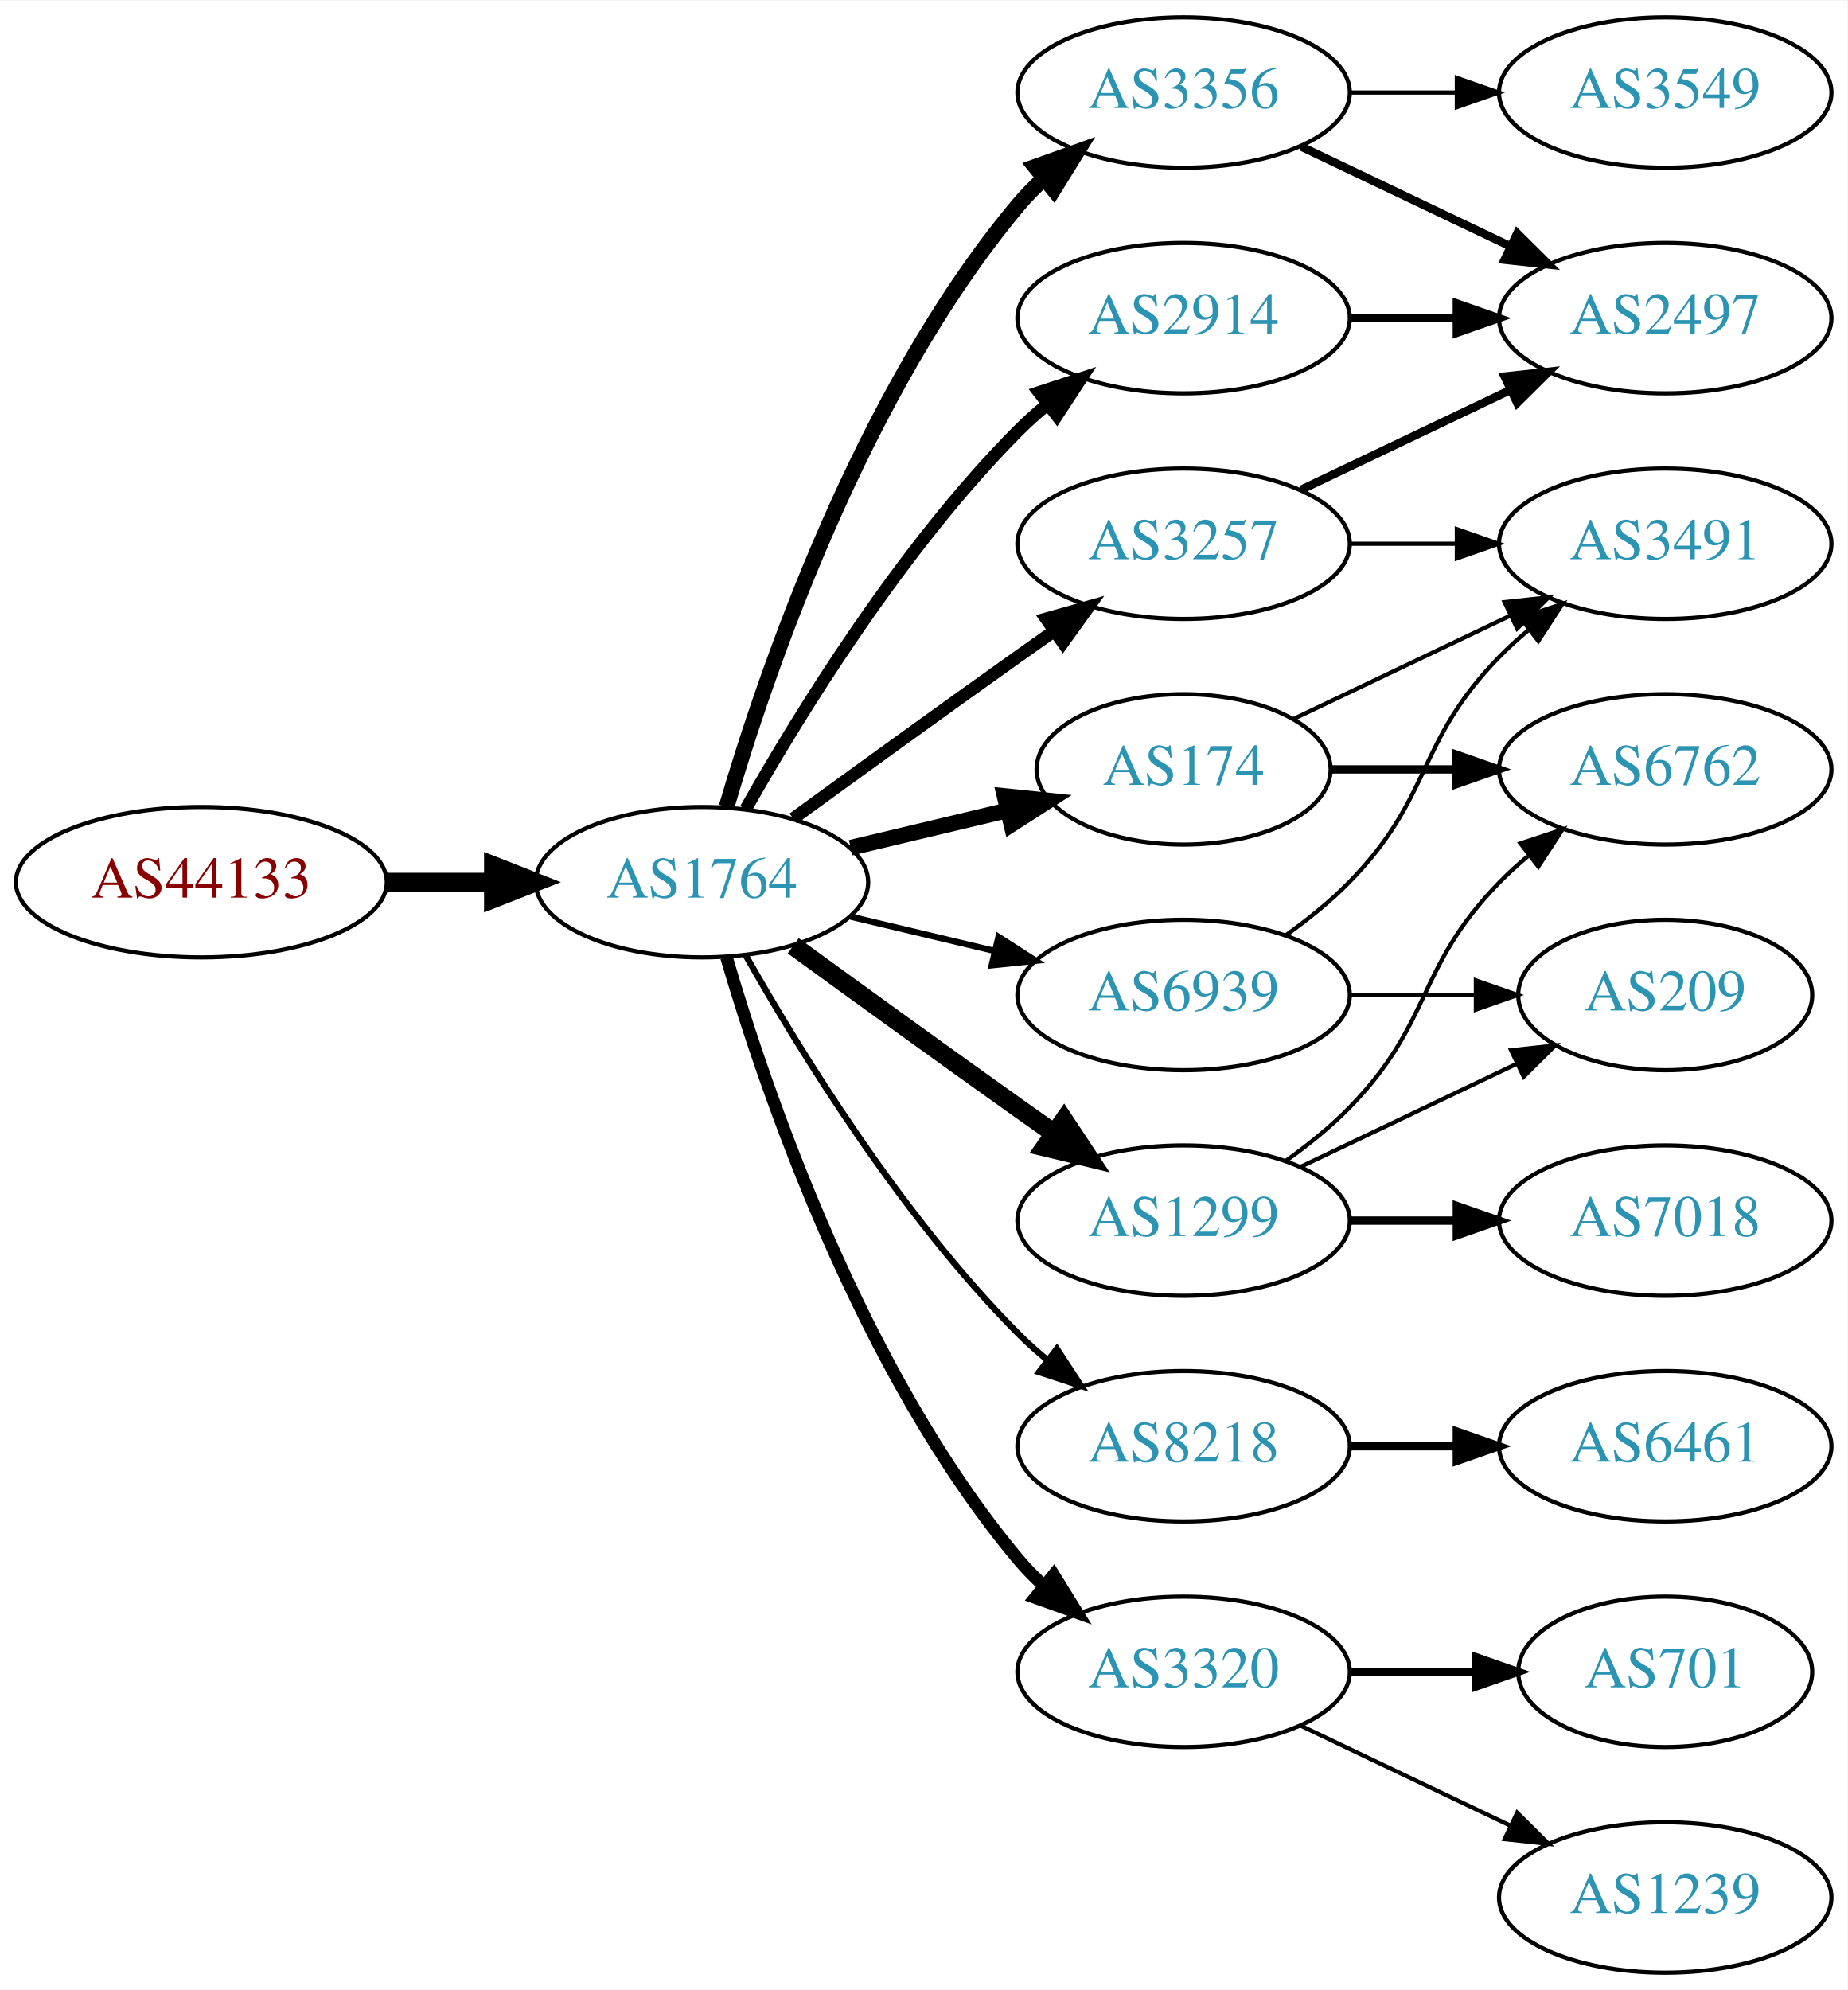
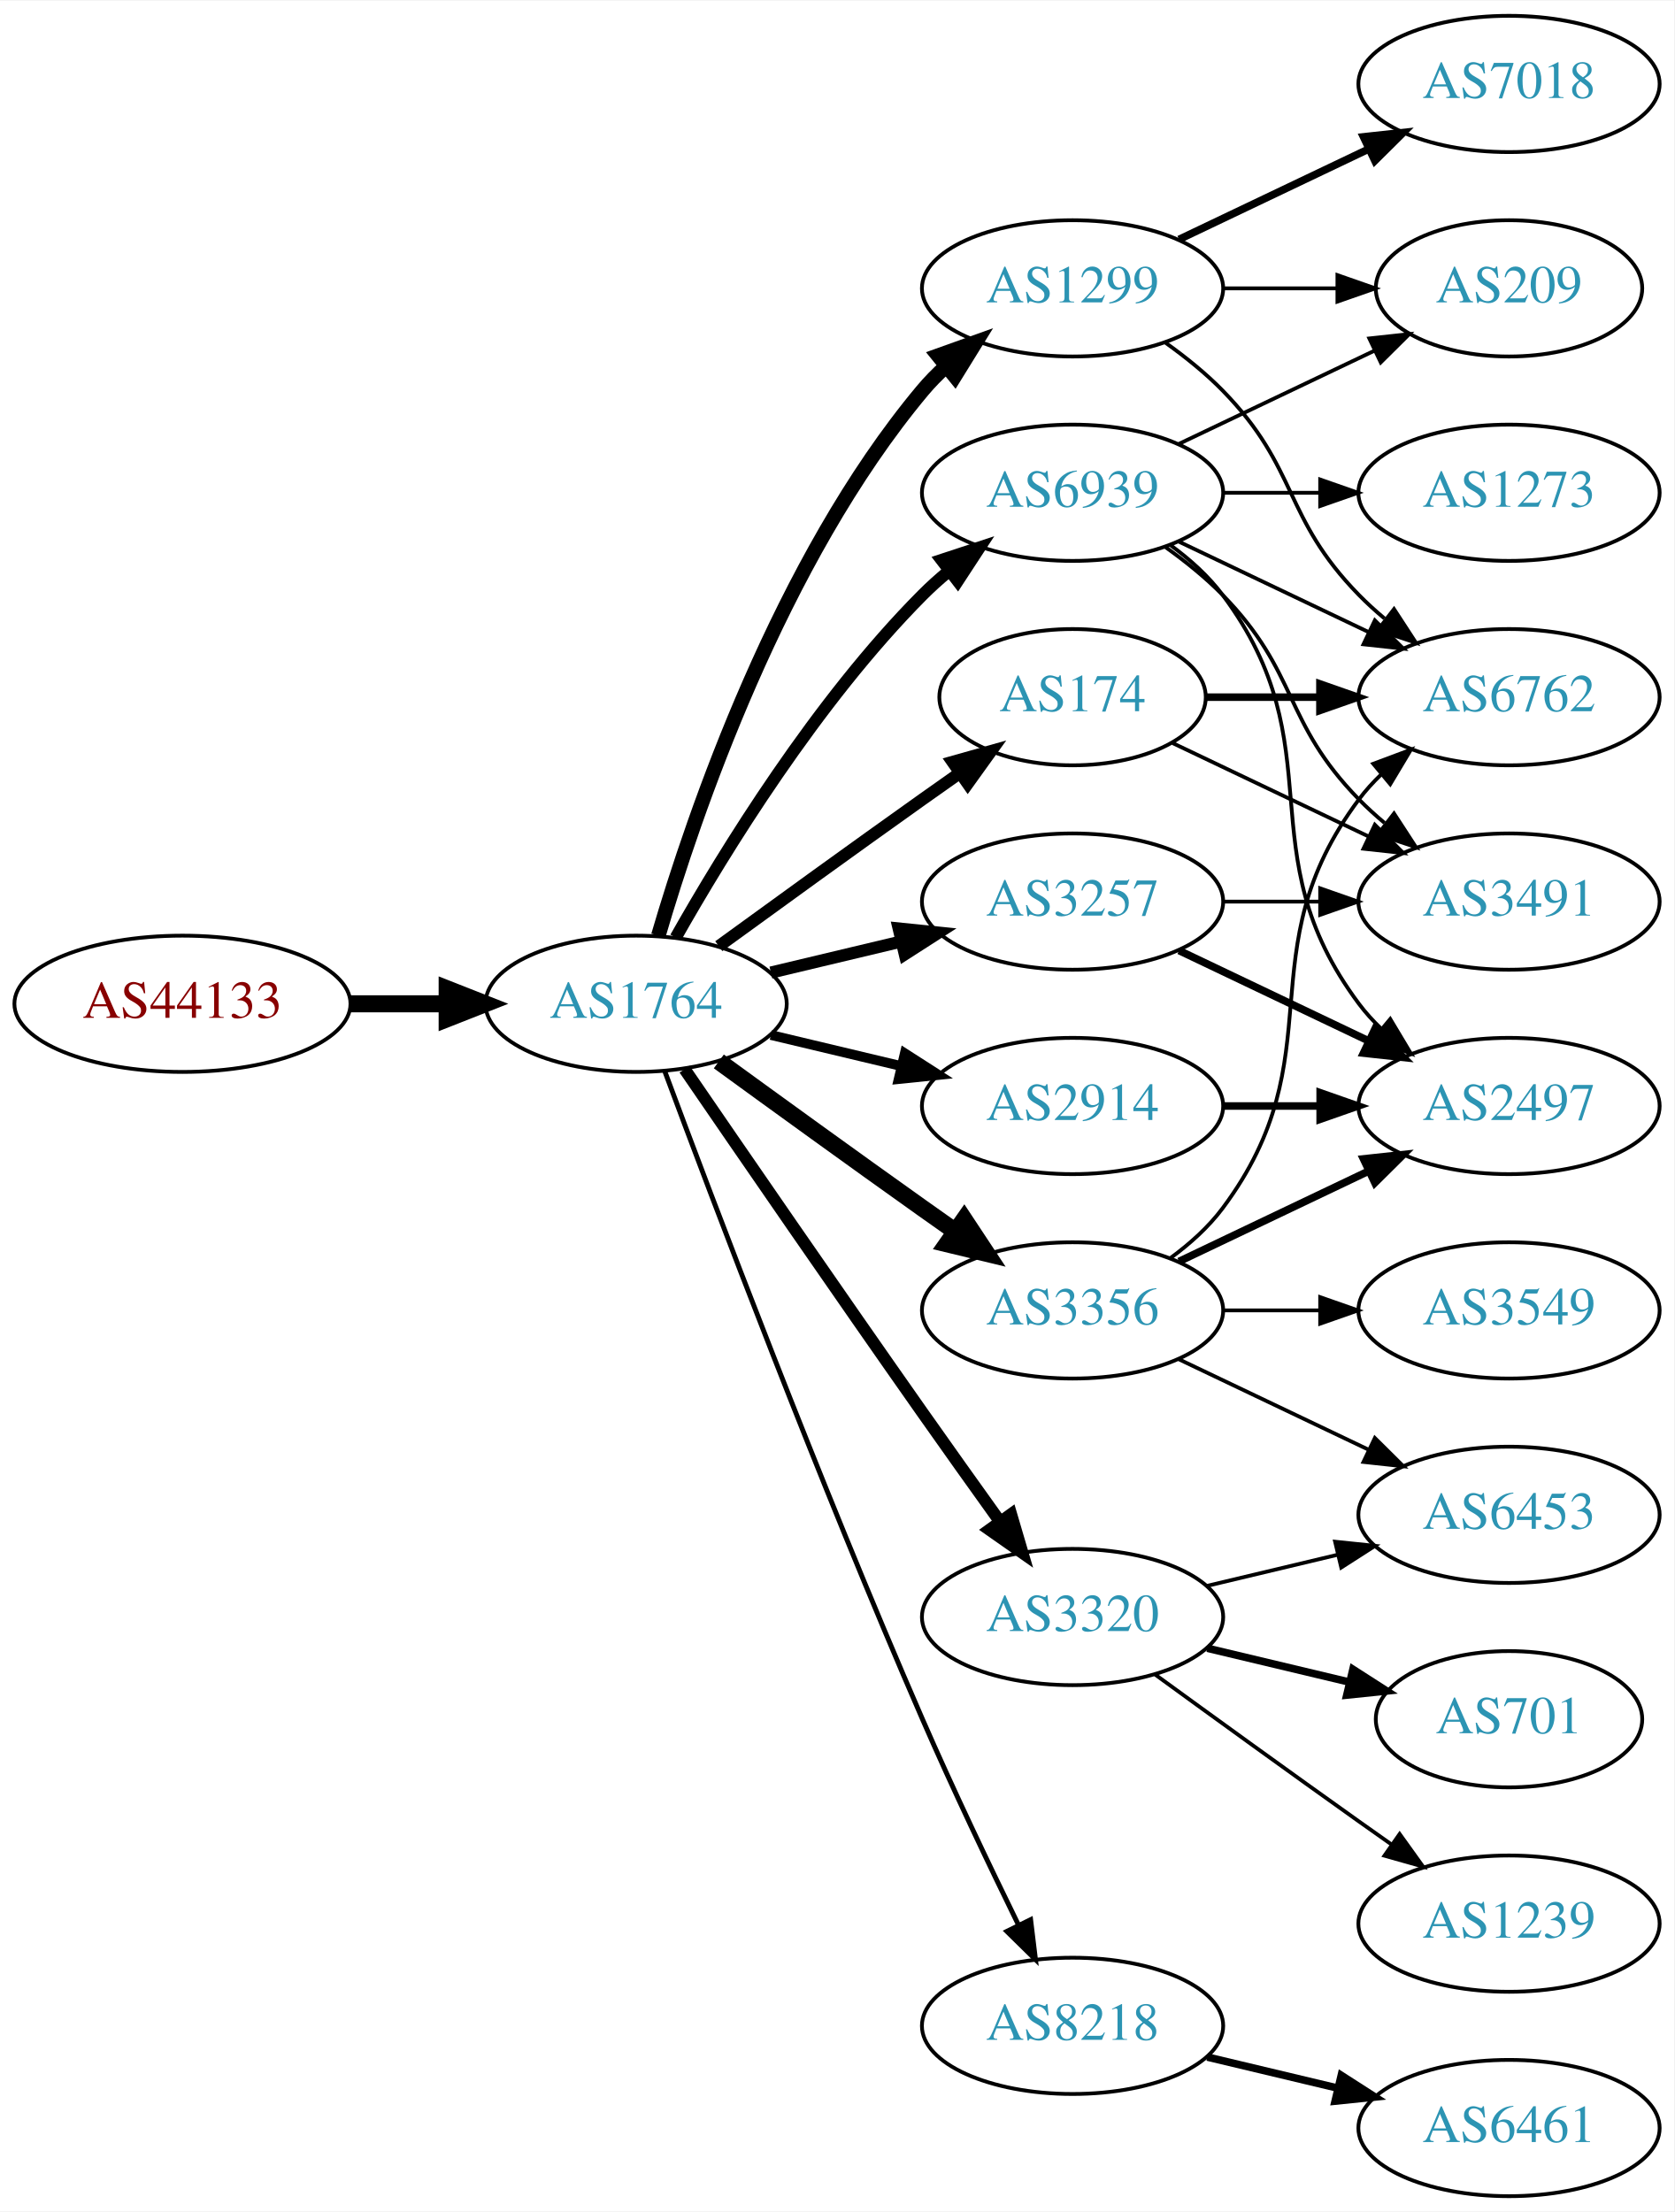
- <svg xmlns="http://www.w3.org/2000/svg" xmlns:xlink="http://www.w3.org/1999/xlink" width="442pt" height="476pt" viewBox="0.00 0.00 442.27 476.00">
-   <g id="graph0" class="graph" transform="scale(1 1) rotate(0) translate(4 472)">
-     <polygon fill="white" stroke="none" points="-4,4 -4,-472 438.271,-472 438.271,4 -4,4" />
+ <svg xmlns="http://www.w3.org/2000/svg" xmlns:xlink="http://www.w3.org/1999/xlink" width="442pt" height="584pt" viewBox="0.00 0.00 442.27 584.00">
+   <g id="graph0" class="graph" transform="scale(1 1) rotate(0) translate(4 580)">
+     <polygon fill="white" stroke="none" points="-4,4 -4,-580 438.271,-580 438.271,4 -4,4" />
    <g id="node1" class="node">
      <g id="a_node1">
        <a xlink:href="/asn/44133" xlink:title="AS44133 ~ IPAX OG [AT]">
-           <ellipse fill="#ffffff" stroke="black" cx="44.196" cy="-261" rx="44.393" ry="18" />
-           <text text-anchor="middle" x="44.196" y="-257.3" font-family="Times,serif" font-size="14.00" fill="#880000">AS44133</text>
+           <ellipse fill="#ffffff" stroke="black" cx="44.196" cy="-315" rx="44.393" ry="18" />
+           <text text-anchor="middle" x="44.196" y="-311.3" font-family="Times,serif" font-size="14.00" fill="#880000">AS44133</text>
        </a>
      </g>
    </g>
    <g id="node2" class="node">
      <g id="a_node2">
        <a xlink:href="/asn/1764" xlink:title="AS1764 ~ NEXTLAYER-AS [AT]">
-           <ellipse fill="#ffffff" stroke="black" cx="164.039" cy="-261" rx="39.794" ry="18" />
-           <text text-anchor="middle" x="164.039" y="-257.3" font-family="Times,serif" font-size="14.00" fill="#2c94b3">AS1764</text>
+           <ellipse fill="#ffffff" stroke="black" cx="164.039" cy="-315" rx="39.794" ry="18" />
+           <text text-anchor="middle" x="164.039" y="-311.3" font-family="Times,serif" font-size="14.00" fill="#2c94b3">AS1764</text>
        </a>
      </g>
    </g>
    <g id="edge1" class="edge">
-       <path fill="none" stroke="black" stroke-width="4.5" d="M88.407,-261C96.72,-261 105.482,-261 113.965,-261" />
-       <polygon fill="black" stroke="black" stroke-width="4.5" points="114.123,-264.938 124.123,-261 114.123,-257.063 114.123,-264.938" />
+       <path fill="none" stroke="black" stroke-width="4.5" d="M88.407,-315C96.72,-315 105.482,-315 113.965,-315" />
+       <polygon fill="black" stroke="black" stroke-width="4.5" points="114.123,-318.938 124.123,-315 114.123,-311.063 114.123,-318.938" />
    </g>
    <g id="node3" class="node">
      <g id="a_node3">
-         <a xlink:href="/asn/2914" xlink:title="AS2914 ~ NTT America, Inc. [US]">
-           <ellipse fill="#ffffff" stroke="black" cx="279.332" cy="-396" rx="39.794" ry="18" />
-           <text text-anchor="middle" x="279.332" y="-392.3" font-family="Times,serif" font-size="14.00" fill="#2c94b3">AS2914</text>
+         <a xlink:href="/asn/1299" xlink:title="AS1299 ~ Telia Carrier [EU]">
+           <ellipse fill="#ffffff" stroke="black" cx="279.332" cy="-504" rx="39.794" ry="18" />
+           <text text-anchor="middle" x="279.332" y="-500.3" font-family="Times,serif" font-size="14.00" fill="#2c94b3">AS1299</text>
        </a>
      </g>
    </g>
    <g id="edge2" class="edge">
-       <path fill="none" stroke="black" stroke-width="3" d="M174.498,-278.49C187.28,-301.096 211.712,-340.886 239.685,-369 241.796,-371.121 244.092,-373.188 246.477,-375.171" />
-       <polygon fill="black" stroke="black" stroke-width="3" points="244.73,-378.242 254.793,-381.556 248.993,-372.69 244.73,-378.242" />
+       <path fill="none" stroke="black" stroke-width="3.857" d="M169.913,-333.002C179.227,-364.844 202.043,-431.981 239.685,-477 241.555,-479.237 243.654,-481.374 245.88,-483.396" />
+       <polygon fill="black" stroke="black" stroke-width="3.857" points="243.823,-486.234 253.799,-489.804 248.227,-480.793 243.823,-486.234" />
    </g>
    <g id="node4" class="node">
      <g id="a_node4">
-         <a xlink:href="/asn/3356" xlink:title="AS3356 ~ Level 3 Parent, LLC [US]">
-           <ellipse fill="#ffffff" stroke="black" cx="279.332" cy="-450" rx="39.794" ry="18" />
-           <text text-anchor="middle" x="279.332" y="-446.3" font-family="Times,serif" font-size="14.00" fill="#2c94b3">AS3356</text>
+         <a xlink:href="/asn/174" xlink:title="AS174 ~ Cogent Communications [US]">
+           <ellipse fill="#ffffff" stroke="black" cx="279.332" cy="-396" rx="35.194" ry="18" />
+           <text text-anchor="middle" x="279.332" y="-392.3" font-family="Times,serif" font-size="14.00" fill="#2c94b3">AS174</text>
        </a>
      </g>
    </g>
    <g id="edge3" class="edge">
-       <path fill="none" stroke="black" stroke-width="3.75" d="M169.913,-279.002C179.227,-310.844 202.043,-377.981 239.685,-423 241.555,-425.237 243.654,-427.374 245.88,-429.396" />
-       <polygon fill="black" stroke="black" stroke-width="3.75" points="243.823,-432.234 253.799,-435.804 248.227,-426.793 243.823,-432.234" />
+       <path fill="none" stroke="black" stroke-width="3.214" d="M185.887,-330.222C200.821,-341.091 221.435,-356.025 239.685,-369 242.895,-371.282 246.264,-373.661 249.619,-376.018" />
+       <polygon fill="black" stroke="black" stroke-width="3.214" points="247.631,-378.899 257.83,-381.77 251.647,-373.166 247.631,-378.899" />
    </g>
    <g id="node5" class="node">
      <g id="a_node5">
+         <a xlink:href="/asn/3356" xlink:title="AS3356 ~ Level 3 Parent, LLC [US]">
+           <ellipse fill="#ffffff" stroke="black" cx="279.332" cy="-234" rx="39.794" ry="18" />
+           <text text-anchor="middle" x="279.332" y="-230.3" font-family="Times,serif" font-size="14.00" fill="#2c94b3">AS3356</text>
+         </a>
+       </g>
+     </g>
+     <g id="edge4" class="edge">
+       <path fill="none" stroke="black" stroke-width="4.5" d="M185.887,-299.778C200.821,-288.909 221.435,-273.975 239.685,-261 242.506,-258.995 245.449,-256.915 248.397,-254.841" />
+       <polygon fill="black" stroke="black" stroke-width="4.5" points="250.694,-258.039 256.621,-249.074 246.173,-251.591 250.694,-258.039" />
+     </g>
+     <g id="node6" class="node">
+       <g id="a_node6">
+         <a xlink:href="/asn/3320" xlink:title="AS3320 ~ DTAG [DE]">
+           <ellipse fill="#ffffff" stroke="black" cx="279.332" cy="-153" rx="39.794" ry="18" />
+           <text text-anchor="middle" x="279.332" y="-149.3" font-family="Times,serif" font-size="14.00" fill="#2c94b3">AS3320</text>
+         </a>
+       </g>
+     </g>
+     <g id="edge5" class="edge">
+       <path fill="none" stroke="black" stroke-width="3.214" d="M176.846,-297.731C191.489,-276.358 217.262,-238.88 239.685,-207 246.32,-197.567 253.67,-187.261 260.164,-178.205" />
+       <polygon fill="black" stroke="black" stroke-width="3.214" points="263.085,-180.138 266.076,-169.974 257.399,-176.054 263.085,-180.138" />
+     </g>
+     <g id="node7" class="node">
+       <g id="a_node7">
        <a xlink:href="/asn/3257" xlink:title="AS3257 ~ GTT [DE]">
          <ellipse fill="#ffffff" stroke="black" cx="279.332" cy="-342" rx="39.794" ry="18" />
          <text text-anchor="middle" x="279.332" y="-338.3" font-family="Times,serif" font-size="14.00" fill="#2c94b3">AS3257</text>
        </a>
      </g>
    </g>
-     <g id="edge4" class="edge">
-       <path fill="none" stroke="black" stroke-width="3" d="M185.887,-276.222C200.821,-287.091 221.435,-302.025 239.685,-315 242.506,-317.005 245.449,-319.085 248.397,-321.159" />
-       <polygon fill="black" stroke="black" stroke-width="3" points="246.424,-324.05 256.621,-326.926 250.443,-318.319 246.424,-324.05" />
-     </g>
-     <g id="node6" class="node">
-       <g id="a_node6">
-         <a xlink:href="/asn/174" xlink:title="AS174 ~ Cogent Communications [US]">
-           <ellipse fill="#ffffff" stroke="black" cx="279.332" cy="-288" rx="35.194" ry="18" />
-           <text text-anchor="middle" x="279.332" y="-284.3" font-family="Times,serif" font-size="14.00" fill="#2c94b3">AS174</text>
-         </a>
-       </g>
-     </g>
-     <g id="edge5" class="edge">
-       <path fill="none" stroke="black" stroke-width="3.75" d="M199.646,-269.248C211.44,-272.058 224.745,-275.229 237.013,-278.153" />
-       <polygon fill="black" stroke="black" stroke-width="3.75" points="236.479,-281.624 247.018,-280.537 238.101,-274.814 236.479,-281.624" />
-     </g>
-     <g id="node7" class="node">
-       <g id="a_node7">
-         <a xlink:href="/asn/1299" xlink:title="AS1299 ~ Telia Carrier [EU]">
-           <ellipse fill="#ffffff" stroke="black" cx="279.332" cy="-180" rx="39.794" ry="18" />
-           <text text-anchor="middle" x="279.332" y="-176.3" font-family="Times,serif" font-size="14.00" fill="#2c94b3">AS1299</text>
-         </a>
-       </g>
-     </g>
    <g id="edge6" class="edge">
-       <path fill="none" stroke="black" stroke-width="4.5" d="M185.887,-245.778C200.821,-234.909 221.435,-219.975 239.685,-207 242.506,-204.995 245.449,-202.915 248.397,-200.841" />
-       <polygon fill="black" stroke="black" stroke-width="4.5" points="250.694,-204.039 256.621,-195.074 246.173,-197.591 250.694,-204.039" />
+       <path fill="none" stroke="black" stroke-width="3.214" d="M199.646,-323.248C210.517,-325.838 222.671,-328.735 234.114,-331.462" />
+       <polygon fill="black" stroke="black" stroke-width="3.214" points="233.397,-334.889 243.936,-333.803 235.02,-328.08 233.397,-334.889" />
    </g>
    <g id="node8" class="node">
      <g id="a_node8">
        <a xlink:href="/asn/8218" xlink:title="AS8218 ~ legacy Neotelecoms [FR]">
-           <ellipse fill="#ffffff" stroke="black" cx="279.332" cy="-126" rx="39.794" ry="18" />
-           <text text-anchor="middle" x="279.332" y="-122.3" font-family="Times,serif" font-size="14.00" fill="#2c94b3">AS8218</text>
+           <ellipse fill="#ffffff" stroke="black" cx="279.332" cy="-45" rx="39.794" ry="18" />
+           <text text-anchor="middle" x="279.332" y="-41.3" font-family="Times,serif" font-size="14.00" fill="#2c94b3">AS8218</text>
        </a>
      </g>
    </g>
    <g id="edge7" class="edge">
-       <path fill="none" stroke="black" stroke-width="1.5" d="M174.498,-243.51C187.28,-220.904 211.712,-181.114 239.685,-153 241.796,-150.879 244.092,-148.812 246.477,-146.829" />
-       <polygon fill="black" stroke="black" stroke-width="1.5" points="248.993,-149.31 254.793,-140.444 244.73,-143.758 248.993,-149.31" />
+       <path fill="none" stroke="black" stroke-width="1.286" d="M171.632,-297.113C184.176,-263.364 212.644,-188.104 239.685,-126 247.669,-107.663 257.363,-87.351 265.044,-71.654" />
+       <polygon fill="black" stroke="black" stroke-width="1.286" points="268.257,-73.053 269.534,-62.536 261.976,-69.961 268.257,-73.053" />
    </g>
    <g id="node9" class="node">
      <g id="a_node9">
-         <a xlink:href="/asn/3320" xlink:title="AS3320 ~ DTAG [DE]">
-           <ellipse fill="#ffffff" stroke="black" cx="279.332" cy="-72" rx="39.794" ry="18" />
-           <text text-anchor="middle" x="279.332" y="-68.3" font-family="Times,serif" font-size="14.00" fill="#2c94b3">AS3320</text>
+         <a xlink:href="/asn/2914" xlink:title="AS2914 ~ NTT America, Inc. [US]">
+           <ellipse fill="#ffffff" stroke="black" cx="279.332" cy="-288" rx="39.794" ry="18" />
+           <text text-anchor="middle" x="279.332" y="-284.3" font-family="Times,serif" font-size="14.00" fill="#2c94b3">AS2914</text>
        </a>
      </g>
    </g>
    <g id="edge8" class="edge">
-       <path fill="none" stroke="black" stroke-width="3" d="M169.913,-242.998C179.227,-211.156 202.043,-144.019 239.685,-99 241.555,-96.763 243.654,-94.626 245.88,-92.604" />
-       <polygon fill="black" stroke="black" stroke-width="3" points="248.227,-95.207 253.799,-86.196 243.823,-89.766 248.227,-95.207" />
+       <path fill="none" stroke="black" stroke-width="2.571" d="M199.646,-306.752C210.517,-304.162 222.671,-301.265 234.114,-298.538" />
+       <polygon fill="black" stroke="black" stroke-width="2.571" points="235.02,-301.92 243.936,-296.197 233.397,-295.111 235.02,-301.92" />
    </g>
    <g id="node10" class="node">
      <g id="a_node10">
        <a xlink:href="/asn/6939" xlink:title="AS6939 ~ Hurricane Electric LLC [US]">
-           <ellipse fill="#ffffff" stroke="black" cx="279.332" cy="-234" rx="39.794" ry="18" />
-           <text text-anchor="middle" x="279.332" y="-230.3" font-family="Times,serif" font-size="14.00" fill="#2c94b3">AS6939</text>
+           <ellipse fill="#ffffff" stroke="black" cx="279.332" cy="-450" rx="39.794" ry="18" />
+           <text text-anchor="middle" x="279.332" y="-446.3" font-family="Times,serif" font-size="14.00" fill="#2c94b3">AS6939</text>
        </a>
      </g>
    </g>
    <g id="edge9" class="edge">
-       <path fill="none" stroke="black" stroke-width="1.5" d="M199.646,-252.752C210.517,-250.162 222.671,-247.265 234.114,-244.538" />
-       <polygon fill="black" stroke="black" stroke-width="1.5" points="235.02,-247.92 243.936,-242.197 233.397,-241.111 235.02,-247.92" />
+       <path fill="none" stroke="black" stroke-width="3.214" d="M174.498,-332.49C187.28,-355.096 211.712,-394.886 239.685,-423 241.796,-425.121 244.092,-427.188 246.477,-429.171" />
+       <polygon fill="black" stroke="black" stroke-width="3.214" points="244.73,-432.242 254.793,-435.556 248.993,-426.69 244.73,-432.242" />
+     </g>
+     <g id="node13" class="node">
+       <g id="a_node13">
+         <a xlink:href="/asn/6762" xlink:title="AS6762 ~ TELECOM ITALIA SPARKLE S.p.A. [IT]">
+           <ellipse fill="#ffffff" stroke="black" cx="394.625" cy="-396" rx="39.794" ry="18" />
+           <text text-anchor="middle" x="394.625" y="-392.3" font-family="Times,serif" font-size="14.00" fill="#2c94b3">AS6762</text>
+         </a>
+       </g>
+     </g>
+     <g id="edge15" class="edge">
+       <path fill="none" stroke="black" d="M303.926,-489.611C309.182,-485.852 314.513,-481.563 318.978,-477 339.151,-456.383 334.806,-443.617 354.978,-423 357.071,-420.861 359.354,-418.782 361.731,-416.79" />
+       <polygon fill="black" stroke="black" points="364.249,-419.268 370.031,-410.389 359.974,-413.725 364.249,-419.268" />
+     </g>
+     <g id="node15" class="node">
+       <g id="a_node15">
+         <a xlink:href="/asn/7018" xlink:title="AS7018 ~ AT&amp;T Services, Inc. [US]">
+           <ellipse fill="#ffffff" stroke="black" cx="394.625" cy="-558" rx="39.794" ry="18" />
+           <text text-anchor="middle" x="394.625" y="-554.3" font-family="Times,serif" font-size="14.00" fill="#2c94b3">AS7018</text>
+         </a>
+       </g>
+     </g>
+     <g id="edge14" class="edge">
+       <path fill="none" stroke="black" stroke-width="2" d="M307.468,-516.934C322.462,-524.081 341.283,-533.052 357.506,-540.785" />
+       <polygon fill="black" stroke="black" stroke-width="2" points="356.177,-544.028 366.71,-545.171 359.188,-537.709 356.177,-544.028" />
+     </g>
+     <g id="node16" class="node">
+       <g id="a_node16">
+         <a xlink:href="/asn/209" xlink:title="AS209 ~ CenturyLink Communications, LLC [US]">
+           <ellipse fill="#ffffff" stroke="black" cx="394.625" cy="-504" rx="35.194" ry="18" />
+           <text text-anchor="middle" x="394.625" y="-500.3" font-family="Times,serif" font-size="14.00" fill="#2c94b3">AS209</text>
+         </a>
+       </g>
+     </g>
+     <g id="edge16" class="edge">
+       <path fill="none" stroke="black" d="M319.004,-504C328.709,-504 339.2,-504 349.163,-504" />
+       <polygon fill="black" stroke="black" points="349.299,-507.5 359.299,-504 349.299,-500.5 349.299,-507.5" />
+     </g>
+     <g id="edge24" class="edge">
+       <path fill="none" stroke="black" stroke-width="2" d="M314.631,-396C324.008,-396 334.358,-396 344.393,-396" />
+       <polygon fill="black" stroke="black" stroke-width="2" points="344.681,-399.5 354.681,-396 344.681,-392.5 344.681,-399.5" />
+     </g>
+     <g id="node19" class="node">
+       <g id="a_node19">
+         <a xlink:href="/asn/3491" xlink:title="AS3491 ~ PCCW Global, Inc. [US]">
+           <ellipse fill="#ffffff" stroke="black" cx="394.625" cy="-342" rx="39.794" ry="18" />
+           <text text-anchor="middle" x="394.625" y="-338.3" font-family="Times,serif" font-size="14.00" fill="#2c94b3">AS3491</text>
+         </a>
+       </g>
+     </g>
+     <g id="edge25" class="edge">
+       <path fill="none" stroke="black" d="M305.757,-383.881C321.059,-376.587 340.783,-367.186 357.665,-359.14" />
+       <polygon fill="black" stroke="black" points="359.184,-362.293 366.705,-354.831 356.172,-355.974 359.184,-362.293" />
+     </g>
+     <g id="node11" class="node">
+       <g id="a_node11">
+         <a xlink:href="/asn/3549" xlink:title="AS3549 ~ Level 3 Parent, LLC [US]">
+           <ellipse fill="#ffffff" stroke="black" cx="394.625" cy="-234" rx="39.794" ry="18" />
+           <text text-anchor="middle" x="394.625" y="-230.3" font-family="Times,serif" font-size="14.00" fill="#2c94b3">AS3549</text>
+         </a>
+       </g>
+     </g>
+     <g id="edge10" class="edge">
+       <path fill="none" stroke="black" d="M319.004,-234C327.207,-234 335.971,-234 344.503,-234" />
+       <polygon fill="black" stroke="black" points="344.742,-237.5 354.742,-234 344.742,-230.5 344.742,-237.5" />
    </g>
    <g id="node12" class="node">
      <g id="a_node12">
        <a xlink:href="/asn/2497" xlink:title="AS2497 ~ Internet Initiative Japan Inc. [JP]">
-           <ellipse fill="#ffffff" stroke="black" cx="394.625" cy="-396" rx="39.794" ry="18" />
-           <text text-anchor="middle" x="394.625" y="-392.3" font-family="Times,serif" font-size="14.00" fill="#2c94b3">AS2497</text>
+           <ellipse fill="#ffffff" stroke="black" cx="394.625" cy="-288" rx="39.794" ry="18" />
+           <text text-anchor="middle" x="394.625" y="-284.3" font-family="Times,serif" font-size="14.00" fill="#2c94b3">AS2497</text>
+         </a>
+       </g>
+     </g>
+     <g id="edge11" class="edge">
+       <path fill="none" stroke="black" stroke-width="2" d="M307.468,-246.934C322.462,-254.081 341.283,-263.052 357.506,-270.785" />
+       <polygon fill="black" stroke="black" stroke-width="2" points="356.177,-274.028 366.71,-275.171 359.188,-267.709 356.177,-274.028" />
+     </g>
+     <g id="edge12" class="edge">
+       <path fill="none" stroke="black" d="M305.262,-247.882C310.338,-251.611 315.256,-256.016 318.978,-261 349.249,-301.542 324.707,-328.458 354.978,-369 356.723,-371.336 358.73,-373.545 360.893,-375.617" />
+       <polygon fill="black" stroke="black" points="358.771,-378.405 368.694,-382.118 363.253,-373.027 358.771,-378.405" />
+     </g>
+     <g id="node14" class="node">
+       <g id="a_node14">
+         <a xlink:href="/asn/6453" xlink:title="AS6453 ~ TATA COMMUNICATIONS (AMERICA) INC [US]">
+           <ellipse fill="#ffffff" stroke="black" cx="394.625" cy="-180" rx="39.794" ry="18" />
+           <text text-anchor="middle" x="394.625" y="-176.3" font-family="Times,serif" font-size="14.00" fill="#2c94b3">AS6453</text>
+         </a>
+       </g>
+     </g>
+     <g id="edge13" class="edge">
+       <path fill="none" stroke="black" d="M307.468,-221.066C322.462,-213.919 341.283,-204.948 357.506,-197.215" />
+       <polygon fill="black" stroke="black" points="359.188,-200.291 366.71,-192.829 356.177,-193.972 359.188,-200.291" />
+     </g>
+     <g id="edge19" class="edge">
+       <path fill="none" stroke="black" d="M314.939,-161.248C325.81,-163.838 337.964,-166.735 349.407,-169.462" />
+       <polygon fill="black" stroke="black" points="348.69,-172.889 359.229,-171.803 350.313,-166.08 348.69,-172.889" />
+     </g>
+     <g id="node17" class="node">
+       <g id="a_node17">
+         <a xlink:href="/asn/1239" xlink:title="AS1239 ~ Sprint [US]">
+           <ellipse fill="#ffffff" stroke="black" cx="394.625" cy="-72" rx="39.794" ry="18" />
+           <text text-anchor="middle" x="394.625" y="-68.3" font-family="Times,serif" font-size="14.00" fill="#2c94b3">AS1239</text>
+         </a>
+       </g>
+     </g>
+     <g id="edge17" class="edge">
+       <path fill="none" stroke="black" d="M301.18,-137.778C316.114,-126.909 336.727,-111.975 354.978,-99 357.799,-96.995 360.742,-94.915 363.69,-92.841" />
+       <polygon fill="black" stroke="black" points="365.736,-95.681 371.914,-87.074 361.717,-89.95 365.736,-95.681" />
+     </g>
+     <g id="node18" class="node">
+       <g id="a_node18">
+         <a xlink:href="/asn/701" xlink:title="AS701 ~ UUNET [US]">
+           <ellipse fill="#ffffff" stroke="black" cx="394.625" cy="-126" rx="35.194" ry="18" />
+           <text text-anchor="middle" x="394.625" y="-122.3" font-family="Times,serif" font-size="14.00" fill="#2c94b3">AS701</text>
+         </a>
+       </g>
+     </g>
+     <g id="edge18" class="edge">
+       <path fill="none" stroke="black" stroke-width="2" d="M314.939,-144.752C326.733,-141.942 340.038,-138.771 352.306,-135.847" />
+       <polygon fill="black" stroke="black" stroke-width="2" points="353.394,-139.186 362.311,-133.463 351.772,-132.376 353.394,-139.186" />
+     </g>
+     <g id="edge20" class="edge">
+       <path fill="none" stroke="black" stroke-width="2" d="M307.468,-329.066C322.462,-321.919 341.283,-312.948 357.506,-305.215" />
+       <polygon fill="black" stroke="black" stroke-width="2" points="359.188,-308.291 366.71,-300.829 356.177,-301.972 359.188,-308.291" />
+     </g>
+     <g id="edge21" class="edge">
+       <path fill="none" stroke="black" d="M319.004,-342C327.207,-342 335.971,-342 344.503,-342" />
+       <polygon fill="black" stroke="black" points="344.742,-345.5 354.742,-342 344.742,-338.5 344.742,-345.5" />
+     </g>
+     <g id="node20" class="node">
+       <g id="a_node20">
+         <a xlink:href="/asn/6461" xlink:title="AS6461 ~ Zayo Bandwidth [US]">
+           <ellipse fill="#ffffff" stroke="black" cx="394.625" cy="-18" rx="39.794" ry="18" />
+           <text text-anchor="middle" x="394.625" y="-14.3" font-family="Times,serif" font-size="14.00" fill="#2c94b3">AS6461</text>
        </a>
      </g>
    </g>
    <g id="edge22" class="edge">
-       <path fill="none" stroke="black" stroke-width="2" d="M319.004,-396C327.207,-396 335.971,-396 344.503,-396" />
-       <polygon fill="black" stroke="black" stroke-width="2" points="344.742,-399.5 354.742,-396 344.742,-392.5 344.742,-399.5" />
-     </g>
-     <g id="node11" class="node">
-       <g id="a_node11">
-         <a xlink:href="/asn/3549" xlink:title="AS3549 ~ Level 3 Parent, LLC [US]">
+       <path fill="none" stroke="black" stroke-width="2" d="M314.939,-36.752C325.81,-34.162 337.964,-31.265 349.407,-28.538" />
+       <polygon fill="black" stroke="black" stroke-width="2" points="350.313,-31.92 359.229,-26.197 348.69,-25.111 350.313,-31.92" />
+     </g>
+     <g id="edge23" class="edge">
+       <path fill="none" stroke="black" stroke-width="2" d="M319.004,-288C327.207,-288 335.971,-288 344.503,-288" />
+       <polygon fill="black" stroke="black" stroke-width="2" points="344.742,-291.5 354.742,-288 344.742,-284.5 344.742,-291.5" />
+     </g>
+     <g id="edge30" class="edge">
+       <path fill="none" stroke="black" d="M305.262,-436.118C310.338,-432.389 315.256,-427.984 318.978,-423 349.249,-382.458 324.707,-355.542 354.978,-315 356.723,-312.664 358.73,-310.455 360.893,-308.383" />
+       <polygon fill="black" stroke="black" points="363.253,-310.973 368.694,-301.882 358.771,-305.595 363.253,-310.973" />
+     </g>
+     <g id="edge27" class="edge">
+       <path fill="none" stroke="black" d="M307.468,-437.066C322.462,-429.919 341.283,-420.948 357.506,-413.215" />
+       <polygon fill="black" stroke="black" points="359.188,-416.291 366.71,-408.829 356.177,-409.972 359.188,-416.291" />
+     </g>
+     <g id="edge29" class="edge">
+       <path fill="none" stroke="black" d="M307.468,-462.934C322.9,-470.29 342.385,-479.577 358.92,-487.459" />
+       <polygon fill="black" stroke="black" points="357.729,-490.768 368.262,-491.911 360.741,-484.449 357.729,-490.768" />
+     </g>
+     <g id="edge26" class="edge">
+       <path fill="none" stroke="black" d="M303.926,-435.611C309.182,-431.852 314.513,-427.563 318.978,-423 339.151,-402.383 334.806,-389.617 354.978,-369 357.071,-366.861 359.354,-364.782 361.731,-362.79" />
+       <polygon fill="black" stroke="black" points="364.249,-365.268 370.031,-356.389 359.974,-359.725 364.249,-365.268" />
+     </g>
+     <g id="node21" class="node">
+       <g id="a_node21">
+         <a xlink:href="/asn/1273" xlink:title="AS1273 ~ Vodafone Group PLC [EU]">
          <ellipse fill="#ffffff" stroke="black" cx="394.625" cy="-450" rx="39.794" ry="18" />
-           <text text-anchor="middle" x="394.625" y="-446.3" font-family="Times,serif" font-size="14.00" fill="#2c94b3">AS3549</text>
-         </a>
-       </g>
-     </g>
-     <g id="edge10" class="edge">
+           <text text-anchor="middle" x="394.625" y="-446.3" font-family="Times,serif" font-size="14.00" fill="#2c94b3">AS1273</text>
+         </a>
+       </g>
+     </g>
+     <g id="edge28" class="edge">
      <path fill="none" stroke="black" d="M319.004,-450C327.207,-450 335.971,-450 344.503,-450" />
      <polygon fill="black" stroke="black" points="344.742,-453.5 354.742,-450 344.742,-446.5 344.742,-453.5" />
    </g>
-     <g id="edge11" class="edge">
-       <path fill="none" stroke="black" stroke-width="2" d="M307.468,-437.066C322.462,-429.919 341.283,-420.948 357.506,-413.215" />
-       <polygon fill="black" stroke="black" stroke-width="2" points="359.188,-416.291 366.71,-408.829 356.177,-409.972 359.188,-416.291" />
-     </g>
-     <g id="edge13" class="edge">
-       <path fill="none" stroke="black" stroke-width="2" d="M307.468,-354.934C322.462,-362.081 341.283,-371.052 357.506,-378.785" />
-       <polygon fill="black" stroke="black" stroke-width="2" points="356.177,-382.028 366.71,-383.171 359.188,-375.709 356.177,-382.028" />
-     </g>
-     <g id="node13" class="node">
-       <g id="a_node13">
-         <a xlink:href="/asn/3491" xlink:title="AS3491 ~ PCCW Global, Inc. [US]">
-           <ellipse fill="#ffffff" stroke="black" cx="394.625" cy="-342" rx="39.794" ry="18" />
-           <text text-anchor="middle" x="394.625" y="-338.3" font-family="Times,serif" font-size="14.00" fill="#2c94b3">AS3491</text>
-         </a>
-       </g>
-     </g>
-     <g id="edge12" class="edge">
-       <path fill="none" stroke="black" d="M319.004,-342C327.207,-342 335.971,-342 344.503,-342" />
-       <polygon fill="black" stroke="black" points="344.742,-345.5 354.742,-342 344.742,-338.5 344.742,-345.5" />
-     </g>
-     <g id="edge20" class="edge">
-       <path fill="none" stroke="black" d="M305.757,-300.119C321.059,-307.413 340.783,-316.814 357.665,-324.86" />
-       <polygon fill="black" stroke="black" points="356.172,-328.026 366.705,-329.169 359.184,-321.707 356.172,-328.026" />
-     </g>
-     <g id="node15" class="node">
-       <g id="a_node15">
-         <a xlink:href="/asn/6762" xlink:title="AS6762 ~ TELECOM ITALIA SPARKLE S.p.A. [IT]">
-           <ellipse fill="#ffffff" stroke="black" cx="394.625" cy="-288" rx="39.794" ry="18" />
-           <text text-anchor="middle" x="394.625" y="-284.3" font-family="Times,serif" font-size="14.00" fill="#2c94b3">AS6762</text>
-         </a>
-       </g>
-     </g>
-     <g id="edge21" class="edge">
-       <path fill="none" stroke="black" stroke-width="2" d="M314.631,-288C324.008,-288 334.358,-288 344.393,-288" />
-       <polygon fill="black" stroke="black" stroke-width="2" points="344.681,-291.5 354.681,-288 344.681,-284.5 344.681,-291.5" />
-     </g>
-     <g id="node14" class="node">
-       <g id="a_node14">
-         <a xlink:href="/asn/7018" xlink:title="AS7018 ~ AT&amp;T Services, Inc. [US]">
-           <ellipse fill="#ffffff" stroke="black" cx="394.625" cy="-180" rx="39.794" ry="18" />
-           <text text-anchor="middle" x="394.625" y="-176.3" font-family="Times,serif" font-size="14.00" fill="#2c94b3">AS7018</text>
-         </a>
-       </g>
-     </g>
-     <g id="edge14" class="edge">
-       <path fill="none" stroke="black" stroke-width="2" d="M319.004,-180C327.207,-180 335.971,-180 344.503,-180" />
-       <polygon fill="black" stroke="black" stroke-width="2" points="344.742,-183.5 354.742,-180 344.742,-176.5 344.742,-183.5" />
-     </g>
-     <g id="edge15" class="edge">
-       <path fill="none" stroke="black" d="M303.926,-194.389C309.182,-198.148 314.513,-202.437 318.978,-207 339.151,-227.617 334.806,-240.383 354.978,-261 357.071,-263.139 359.354,-265.218 361.731,-267.21" />
-       <polygon fill="black" stroke="black" points="359.974,-270.275 370.031,-273.611 364.249,-264.732 359.974,-270.275" />
-     </g>
-     <g id="node16" class="node">
-       <g id="a_node16">
-         <a xlink:href="/asn/209" xlink:title="AS209 ~ CenturyLink Communications, LLC [US]">
-           <ellipse fill="#ffffff" stroke="black" cx="394.625" cy="-234" rx="35.194" ry="18" />
-           <text text-anchor="middle" x="394.625" y="-230.3" font-family="Times,serif" font-size="14.00" fill="#2c94b3">AS209</text>
-         </a>
-       </g>
-     </g>
-     <g id="edge16" class="edge">
-       <path fill="none" stroke="black" d="M307.468,-192.934C322.9,-200.29 342.385,-209.577 358.92,-217.459" />
-       <polygon fill="black" stroke="black" points="357.729,-220.768 368.262,-221.911 360.741,-214.449 357.729,-220.768" />
-     </g>
-     <g id="node17" class="node">
-       <g id="a_node17">
-         <a xlink:href="/asn/6461" xlink:title="AS6461 ~ Zayo Bandwidth [US]">
-           <ellipse fill="#ffffff" stroke="black" cx="394.625" cy="-126" rx="39.794" ry="18" />
-           <text text-anchor="middle" x="394.625" y="-122.3" font-family="Times,serif" font-size="14.00" fill="#2c94b3">AS6461</text>
-         </a>
-       </g>
-     </g>
-     <g id="edge17" class="edge">
-       <path fill="none" stroke="black" stroke-width="2" d="M319.004,-126C327.207,-126 335.971,-126 344.503,-126" />
-       <polygon fill="black" stroke="black" stroke-width="2" points="344.742,-129.5 354.742,-126 344.742,-122.5 344.742,-129.5" />
-     </g>
-     <g id="node18" class="node">
-       <g id="a_node18">
-         <a xlink:href="/asn/1239" xlink:title="AS1239 ~ Sprint [US]">
-           <ellipse fill="#ffffff" stroke="black" cx="394.625" cy="-18" rx="39.794" ry="18" />
-           <text text-anchor="middle" x="394.625" y="-14.3" font-family="Times,serif" font-size="14.00" fill="#2c94b3">AS1239</text>
-         </a>
-       </g>
-     </g>
-     <g id="edge18" class="edge">
-       <path fill="none" stroke="black" d="M307.468,-59.066C322.462,-51.919 341.283,-42.948 357.506,-35.215" />
-       <polygon fill="black" stroke="black" points="359.188,-38.291 366.71,-30.829 356.177,-31.972 359.188,-38.291" />
-     </g>
-     <g id="node19" class="node">
-       <g id="a_node19">
-         <a xlink:href="/asn/701" xlink:title="AS701 ~ UUNET [US]">
-           <ellipse fill="#ffffff" stroke="black" cx="394.625" cy="-72" rx="35.194" ry="18" />
-           <text text-anchor="middle" x="394.625" y="-68.3" font-family="Times,serif" font-size="14.00" fill="#2c94b3">AS701</text>
-         </a>
-       </g>
-     </g>
-     <g id="edge19" class="edge">
-       <path fill="none" stroke="black" stroke-width="2" d="M319.004,-72C328.709,-72 339.2,-72 349.163,-72" />
-       <polygon fill="black" stroke="black" stroke-width="2" points="349.299,-75.5 359.299,-72 349.299,-68.5 349.299,-75.5" />
-     </g>
-     <g id="edge23" class="edge">
-       <path fill="none" stroke="black" d="M303.926,-248.389C309.182,-252.148 314.513,-256.437 318.978,-261 339.151,-281.617 334.806,-294.383 354.978,-315 357.071,-317.139 359.354,-319.218 361.731,-321.21" />
-       <polygon fill="black" stroke="black" points="359.974,-324.275 370.031,-327.611 364.249,-318.732 359.974,-324.275" />
-     </g>
-     <g id="edge24" class="edge">
-       <path fill="none" stroke="black" d="M319.004,-234C328.709,-234 339.2,-234 349.163,-234" />
-       <polygon fill="black" stroke="black" points="349.299,-237.5 359.299,-234 349.299,-230.5 349.299,-237.5" />
-     </g>
  </g>
</svg>
